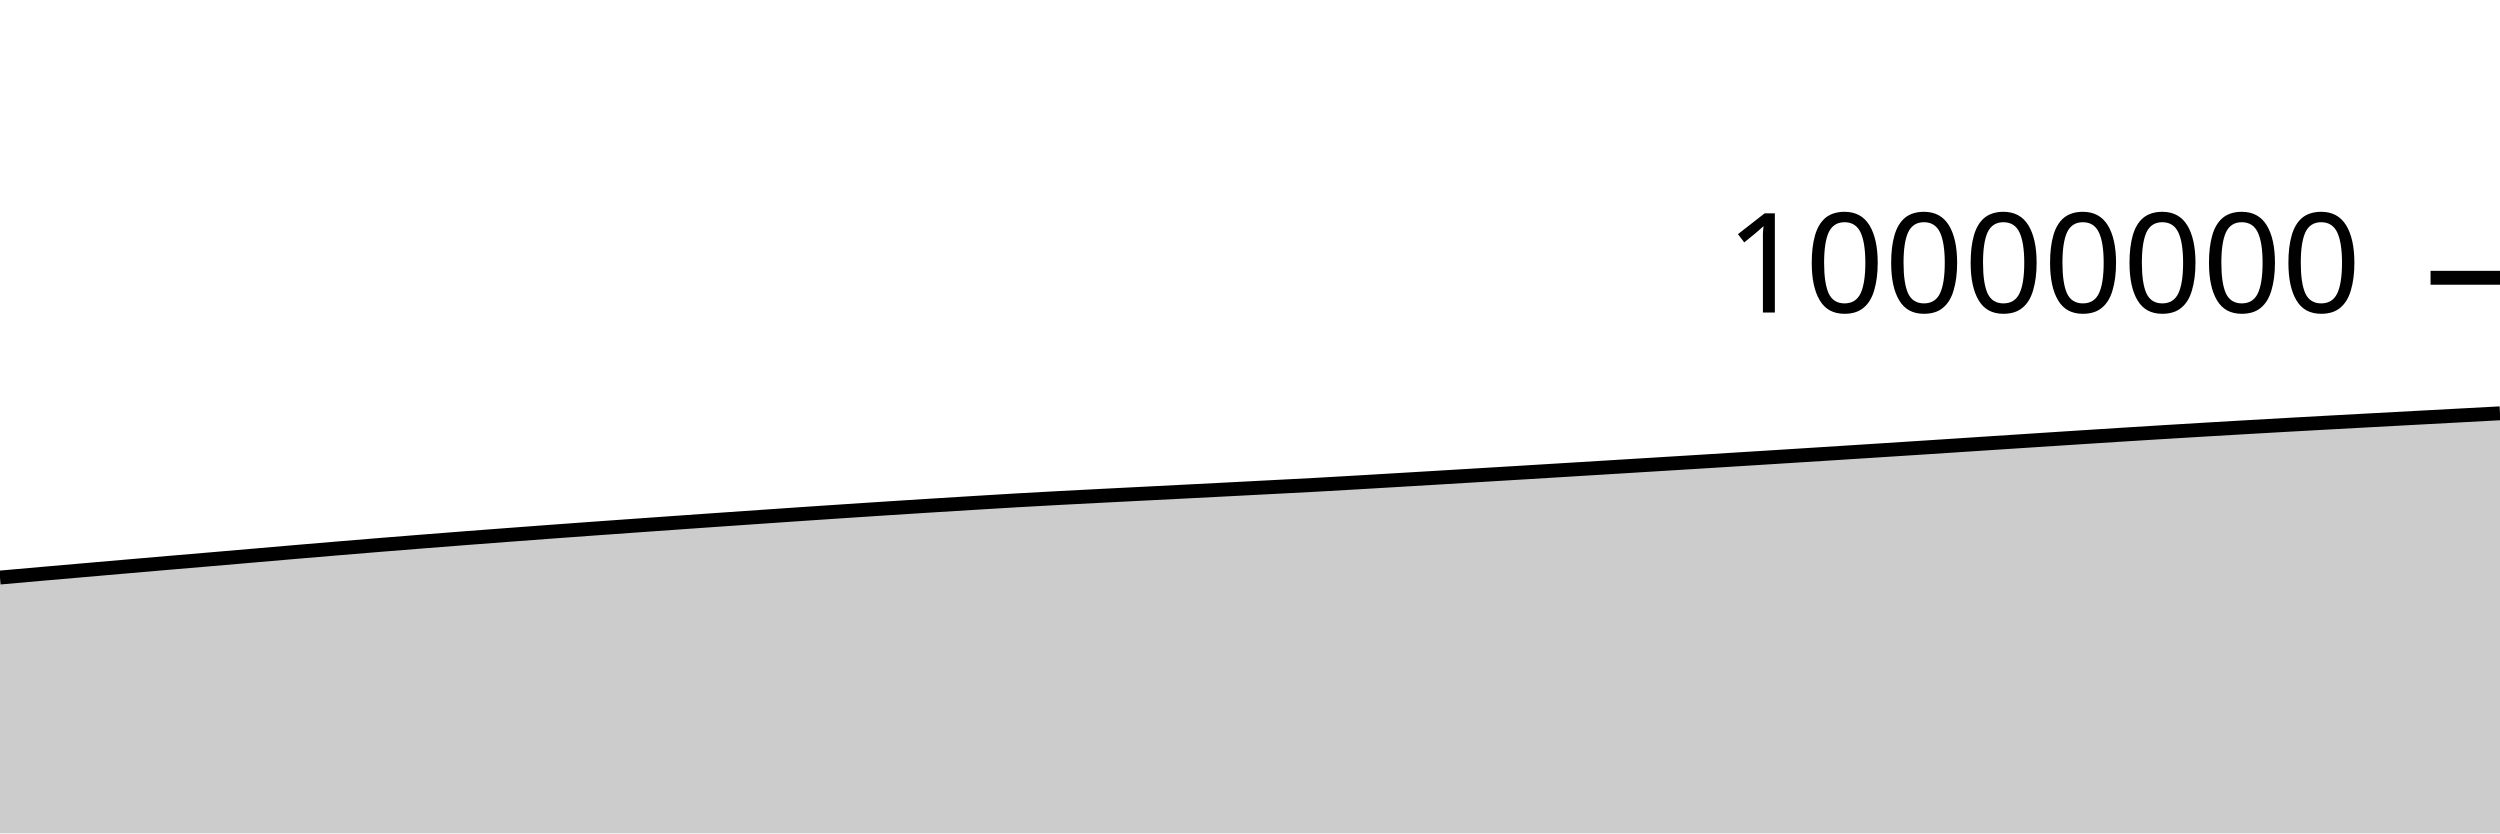
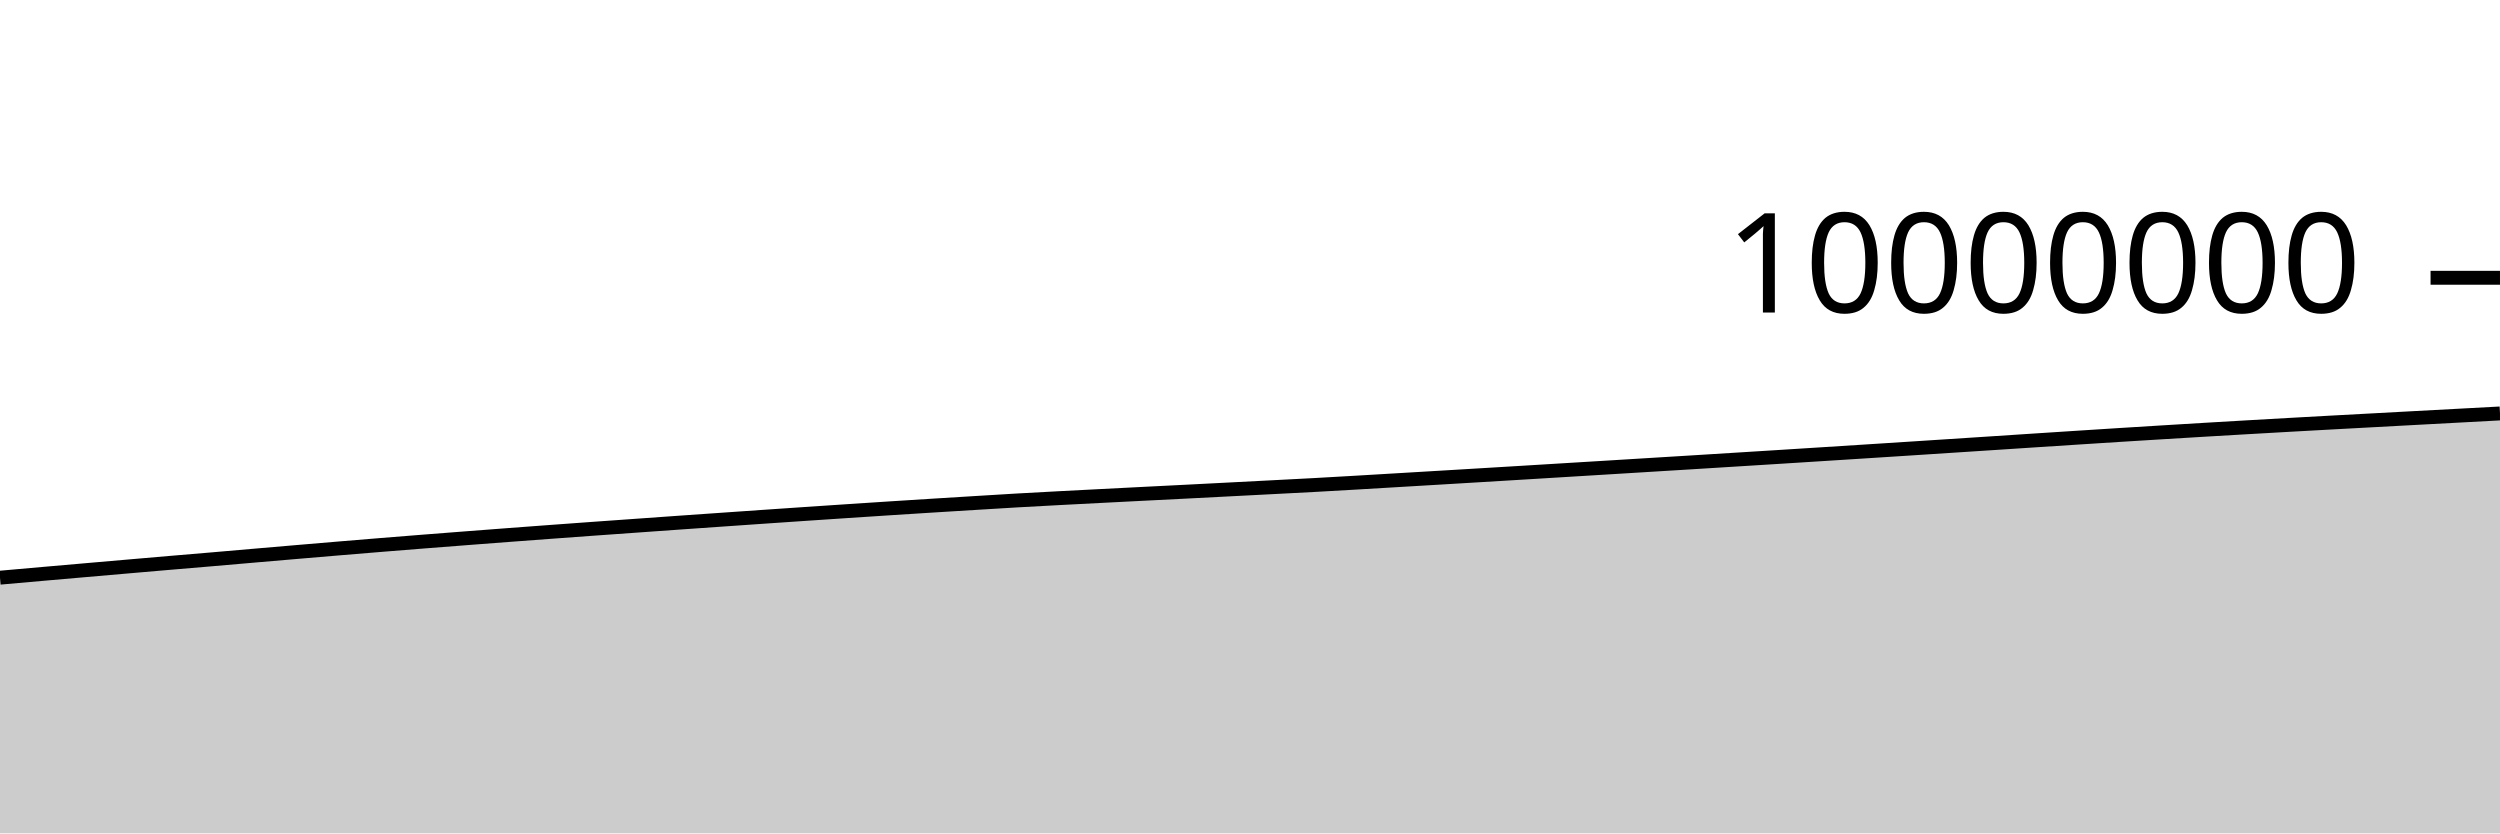
<svg xmlns="http://www.w3.org/2000/svg" viewBox="0 0 180 60">
  <g transform="translate(0,20)">
-     <path class="area" fill="rgba(0, 0, 0, 0.2)" d="M0,21.583C1.017,21.493,2.034,21.403,3.051,21.313C4.068,21.224,5.085,21.136,6.102,21.048C7.119,20.959,8.136,20.871,9.153,20.783C10.169,20.695,11.186,20.607,12.203,20.52C13.22,20.433,14.237,20.348,15.254,20.261C16.271,20.174,17.288,20.086,18.305,19.998C19.322,19.91,20.339,19.822,21.356,19.735C22.373,19.649,23.39,19.563,24.407,19.478C25.424,19.393,26.441,19.308,27.458,19.226C28.475,19.143,29.492,19.062,30.508,18.982C31.525,18.901,32.542,18.822,33.559,18.744C34.576,18.666,35.593,18.588,36.61,18.512C37.627,18.435,38.644,18.359,39.661,18.284C40.678,18.209,41.695,18.135,42.712,18.062C43.729,17.988,44.746,17.916,45.763,17.844C46.78,17.772,47.797,17.699,48.814,17.628C49.831,17.556,50.847,17.485,51.864,17.414C52.881,17.343,53.898,17.273,54.915,17.203C55.932,17.133,56.949,17.063,57.966,16.994C58.983,16.926,60,16.858,61.017,16.79C62.034,16.723,63.051,16.656,64.068,16.59C65.085,16.524,66.102,16.46,67.119,16.396C68.136,16.332,69.153,16.271,70.169,16.208C71.186,16.146,72.203,16.082,73.22,16.024C74.237,15.965,75.254,15.91,76.271,15.856C77.288,15.802,78.305,15.751,79.322,15.698C80.339,15.646,81.356,15.594,82.373,15.543C83.39,15.491,84.407,15.44,85.424,15.388C86.441,15.336,87.458,15.284,88.475,15.232C89.492,15.179,90.508,15.126,91.525,15.073C92.542,15.02,93.559,14.969,94.576,14.914C95.593,14.858,96.61,14.799,97.627,14.74C98.644,14.681,99.661,14.62,100.678,14.56C101.695,14.499,102.712,14.439,103.729,14.378C104.746,14.317,105.763,14.256,106.78,14.195C107.797,14.134,108.814,14.073,109.831,14.011C110.847,13.95,111.864,13.887,112.881,13.825C113.898,13.763,114.915,13.701,115.932,13.639C116.949,13.577,117.966,13.515,118.983,13.452C120,13.39,121.017,13.328,122.034,13.265C123.051,13.202,124.068,13.139,125.085,13.075C126.102,13.012,127.119,12.949,128.136,12.885C129.153,12.821,130.169,12.756,131.186,12.692C132.203,12.627,133.22,12.563,134.237,12.498C135.254,12.433,136.271,12.368,137.288,12.302C138.305,12.236,139.322,12.17,140.339,12.104C141.356,12.038,142.373,11.971,143.39,11.904C144.407,11.838,145.424,11.771,146.441,11.705C147.458,11.639,148.475,11.572,149.492,11.507C150.508,11.441,151.525,11.376,152.542,11.312C153.559,11.248,154.576,11.185,155.593,11.122C156.61,11.06,157.627,10.999,158.644,10.938C159.661,10.878,160.678,10.818,161.695,10.759C162.712,10.7,163.729,10.642,164.746,10.585C165.763,10.528,166.78,10.472,167.797,10.416C168.814,10.36,169.831,10.306,170.847,10.251C171.864,10.196,172.881,10.141,173.898,10.086C174.915,10.031,175.932,9.977,176.949,9.922C177.966,9.867,178.983,9.813,180,9.758L180,40C178.983,40,177.966,40,176.949,40C175.932,40,174.915,40,173.898,40C172.881,40,171.864,40,170.847,40C169.831,40,168.814,40,167.797,40C166.78,40,165.763,40,164.746,40C163.729,40,162.712,40,161.695,40C160.678,40,159.661,40,158.644,40C157.627,40,156.61,40,155.593,40C154.576,40,153.559,40,152.542,40C151.525,40,150.508,40,149.492,40C148.475,40,147.458,40,146.441,40C145.424,40,144.407,40,143.39,40C142.373,40,141.356,40,140.339,40C139.322,40,138.305,40,137.288,40C136.271,40,135.254,40,134.237,40C133.22,40,132.203,40,131.186,40C130.169,40,129.153,40,128.136,40C127.119,40,126.102,40,125.085,40C124.068,40,123.051,40,122.034,40C121.017,40,120,40,118.983,40C117.966,40,116.949,40,115.932,40C114.915,40,113.898,40,112.881,40C111.864,40,110.847,40,109.831,40C108.814,40,107.797,40,106.78,40C105.763,40,104.746,40,103.729,40C102.712,40,101.695,40,100.678,40C99.661,40,98.644,40,97.627,40C96.61,40,95.593,40,94.576,40C93.559,40,92.542,40,91.525,40C90.508,40,89.492,40,88.475,40C87.458,40,86.441,40,85.424,40C84.407,40,83.39,40,82.373,40C81.356,40,80.339,40,79.322,40C78.305,40,77.288,40,76.271,40C75.254,40,74.237,40,73.22,40C72.203,40,71.186,40,70.169,40C69.153,40,68.136,40,67.119,40C66.102,40,65.085,40,64.068,40C63.051,40,62.034,40,61.017,40C60,40,58.983,40,57.966,40C56.949,40,55.932,40,54.915,40C53.898,40,52.881,40,51.864,40C50.847,40,49.831,40,48.814,40C47.797,40,46.78,40,45.763,40C44.746,40,43.729,40,42.712,40C41.695,40,40.678,40,39.661,40C38.644,40,37.627,40,36.61,40C35.593,40,34.576,40,33.559,40C32.542,40,31.525,40,30.508,40C29.492,40,28.475,40,27.458,40C26.441,40,25.424,40,24.407,40C23.39,40,22.373,40,21.356,40C20.339,40,19.322,40,18.305,40C17.288,40,16.271,40,15.254,40C14.237,40,13.22,40,12.203,40C11.186,40,10.169,40,9.153,40C8.136,40,7.119,40,6.102,40C5.085,40,4.068,40,3.051,40C2.034,40,1.017,40,0,40Z" />
-     <path class="line" stroke="black" fill="none" d="M0,21.583C1.017,21.493,2.034,21.403,3.051,21.313C4.068,21.224,5.085,21.136,6.102,21.048C7.119,20.959,8.136,20.871,9.153,20.783C10.169,20.695,11.186,20.607,12.203,20.52C13.22,20.433,14.237,20.348,15.254,20.261C16.271,20.174,17.288,20.086,18.305,19.998C19.322,19.91,20.339,19.822,21.356,19.735C22.373,19.649,23.39,19.563,24.407,19.478C25.424,19.393,26.441,19.308,27.458,19.226C28.475,19.143,29.492,19.062,30.508,18.982C31.525,18.901,32.542,18.822,33.559,18.744C34.576,18.666,35.593,18.588,36.61,18.512C37.627,18.435,38.644,18.359,39.661,18.284C40.678,18.209,41.695,18.135,42.712,18.062C43.729,17.988,44.746,17.916,45.763,17.844C46.78,17.772,47.797,17.699,48.814,17.628C49.831,17.556,50.847,17.485,51.864,17.414C52.881,17.343,53.898,17.273,54.915,17.203C55.932,17.133,56.949,17.063,57.966,16.994C58.983,16.926,60,16.858,61.017,16.79C62.034,16.723,63.051,16.656,64.068,16.59C65.085,16.524,66.102,16.46,67.119,16.396C68.136,16.332,69.153,16.271,70.169,16.208C71.186,16.146,72.203,16.082,73.22,16.024C74.237,15.965,75.254,15.91,76.271,15.856C77.288,15.802,78.305,15.751,79.322,15.698C80.339,15.646,81.356,15.594,82.373,15.543C83.39,15.491,84.407,15.44,85.424,15.388C86.441,15.336,87.458,15.284,88.475,15.232C89.492,15.179,90.508,15.126,91.525,15.073C92.542,15.02,93.559,14.969,94.576,14.914C95.593,14.858,96.61,14.799,97.627,14.74C98.644,14.681,99.661,14.62,100.678,14.56C101.695,14.499,102.712,14.439,103.729,14.378C104.746,14.317,105.763,14.256,106.78,14.195C107.797,14.134,108.814,14.073,109.831,14.011C110.847,13.95,111.864,13.887,112.881,13.825C113.898,13.763,114.915,13.701,115.932,13.639C116.949,13.577,117.966,13.515,118.983,13.452C120,13.39,121.017,13.328,122.034,13.265C123.051,13.202,124.068,13.139,125.085,13.075C126.102,13.012,127.119,12.949,128.136,12.885C129.153,12.821,130.169,12.756,131.186,12.692C132.203,12.627,133.22,12.563,134.237,12.498C135.254,12.433,136.271,12.368,137.288,12.302C138.305,12.236,139.322,12.17,140.339,12.104C141.356,12.038,142.373,11.971,143.39,11.904C144.407,11.838,145.424,11.771,146.441,11.705C147.458,11.639,148.475,11.572,149.492,11.507C150.508,11.441,151.525,11.376,152.542,11.312C153.559,11.248,154.576,11.185,155.593,11.122C156.61,11.06,157.627,10.999,158.644,10.938C159.661,10.878,160.678,10.818,161.695,10.759C162.712,10.7,163.729,10.642,164.746,10.585C165.763,10.528,166.78,10.472,167.797,10.416C168.814,10.36,169.831,10.306,170.847,10.251C171.864,10.196,172.881,10.141,173.898,10.086C174.915,10.031,175.932,9.977,176.949,9.922C177.966,9.867,178.983,9.813,180,9.758" />
+     <path class="area" fill="rgba(0, 0, 0, 0.2)" d="M0,21.593C1.017,21.502,2.034,21.412,3.051,21.323C4.068,21.234,5.085,21.146,6.102,21.057C7.119,20.969,8.136,20.88,9.153,20.792C10.169,20.704,11.186,20.616,12.203,20.529C13.22,20.443,14.237,20.358,15.254,20.271C16.271,20.184,17.288,20.095,18.305,20.007C19.322,19.92,20.339,19.832,21.356,19.745C22.373,19.658,23.39,19.572,24.407,19.487C25.424,19.402,26.441,19.318,27.458,19.235C28.475,19.152,29.492,19.071,30.508,18.991C31.525,18.911,32.542,18.832,33.559,18.754C34.576,18.675,35.593,18.598,36.61,18.521C37.627,18.445,38.644,18.369,39.661,18.294C40.678,18.219,41.695,18.145,42.712,18.071C43.729,17.998,44.746,17.926,45.763,17.854C46.78,17.781,47.797,17.709,48.814,17.637C49.831,17.566,50.847,17.495,51.864,17.424C52.881,17.353,53.898,17.282,54.915,17.212C55.932,17.142,56.949,17.073,57.966,17.004C58.983,16.935,60,16.867,61.017,16.8C62.034,16.733,63.051,16.666,64.068,16.6C65.085,16.534,66.102,16.469,67.119,16.406C68.136,16.342,69.153,16.28,70.169,16.218C71.186,16.156,72.203,16.092,73.22,16.033C74.237,15.975,75.254,15.92,76.271,15.866C77.288,15.812,78.305,15.76,79.322,15.708C80.339,15.656,81.356,15.604,82.373,15.552C83.39,15.501,84.407,15.45,85.424,15.398C86.441,15.346,87.458,15.294,88.475,15.241C89.492,15.189,90.508,15.136,91.525,15.083C92.542,15.03,93.559,14.979,94.576,14.924C95.593,14.868,96.61,14.809,97.627,14.75C98.644,14.691,99.661,14.63,100.678,14.569C101.695,14.509,102.712,14.448,103.729,14.388C104.746,14.327,105.763,14.266,106.78,14.205C107.797,14.144,108.814,14.083,109.831,14.021C110.847,13.96,111.864,13.897,112.881,13.835C113.898,13.773,114.915,13.711,115.932,13.649C116.949,13.587,117.966,13.525,118.983,13.462C120,13.4,121.017,13.338,122.034,13.275C123.051,13.212,124.068,13.149,125.085,13.085C126.102,13.022,127.119,12.959,128.136,12.895C129.153,12.831,130.169,12.766,131.186,12.702C132.203,12.637,133.22,12.573,134.237,12.508C135.254,12.443,136.271,12.378,137.288,12.312C138.305,12.246,139.322,12.18,140.339,12.114C141.356,12.048,142.373,11.981,143.39,11.915C144.407,11.848,145.424,11.781,146.441,11.715C147.458,11.649,148.475,11.582,149.492,11.517C150.508,11.451,151.525,11.386,152.542,11.322C153.559,11.258,154.576,11.195,155.593,11.133C156.61,11.07,157.627,11.009,158.644,10.948C159.661,10.888,160.678,10.828,161.695,10.769C162.712,10.71,163.729,10.653,164.746,10.595C165.763,10.538,166.78,10.482,167.797,10.426C168.814,10.37,169.831,10.316,170.847,10.261C171.864,10.206,172.881,10.151,173.898,10.096C174.915,10.042,175.932,9.987,176.949,9.932C177.966,9.878,178.983,9.823,180,9.768L180,40C178.983,40,177.966,40,176.949,40C175.932,40,174.915,40,173.898,40C172.881,40,171.864,40,170.847,40C169.831,40,168.814,40,167.797,40C166.78,40,165.763,40,164.746,40C163.729,40,162.712,40,161.695,40C160.678,40,159.661,40,158.644,40C157.627,40,156.61,40,155.593,40C154.576,40,153.559,40,152.542,40C151.525,40,150.508,40,149.492,40C148.475,40,147.458,40,146.441,40C145.424,40,144.407,40,143.39,40C142.373,40,141.356,40,140.339,40C139.322,40,138.305,40,137.288,40C136.271,40,135.254,40,134.237,40C133.22,40,132.203,40,131.186,40C130.169,40,129.153,40,128.136,40C127.119,40,126.102,40,125.085,40C124.068,40,123.051,40,122.034,40C121.017,40,120,40,118.983,40C117.966,40,116.949,40,115.932,40C114.915,40,113.898,40,112.881,40C111.864,40,110.847,40,109.831,40C108.814,40,107.797,40,106.78,40C105.763,40,104.746,40,103.729,40C102.712,40,101.695,40,100.678,40C99.661,40,98.644,40,97.627,40C96.61,40,95.593,40,94.576,40C93.559,40,92.542,40,91.525,40C90.508,40,89.492,40,88.475,40C87.458,40,86.441,40,85.424,40C84.407,40,83.39,40,82.373,40C81.356,40,80.339,40,79.322,40C78.305,40,77.288,40,76.271,40C75.254,40,74.237,40,73.22,40C72.203,40,71.186,40,70.169,40C69.153,40,68.136,40,67.119,40C66.102,40,65.085,40,64.068,40C63.051,40,62.034,40,61.017,40C60,40,58.983,40,57.966,40C56.949,40,55.932,40,54.915,40C53.898,40,52.881,40,51.864,40C50.847,40,49.831,40,48.814,40C47.797,40,46.78,40,45.763,40C44.746,40,43.729,40,42.712,40C41.695,40,40.678,40,39.661,40C38.644,40,37.627,40,36.61,40C35.593,40,34.576,40,33.559,40C32.542,40,31.525,40,30.508,40C29.492,40,28.475,40,27.458,40C26.441,40,25.424,40,24.407,40C23.39,40,22.373,40,21.356,40C20.339,40,19.322,40,18.305,40C17.288,40,16.271,40,15.254,40C14.237,40,13.22,40,12.203,40C11.186,40,10.169,40,9.153,40C8.136,40,7.119,40,6.102,40C5.085,40,4.068,40,3.051,40C2.034,40,1.017,40,0,40Z" />
+     <path class="line" stroke="black" fill="none" d="M0,21.593C1.017,21.502,2.034,21.412,3.051,21.323C4.068,21.234,5.085,21.146,6.102,21.057C7.119,20.969,8.136,20.88,9.153,20.792C10.169,20.704,11.186,20.616,12.203,20.529C13.22,20.443,14.237,20.358,15.254,20.271C16.271,20.184,17.288,20.095,18.305,20.007C19.322,19.92,20.339,19.832,21.356,19.745C22.373,19.658,23.39,19.572,24.407,19.487C25.424,19.402,26.441,19.318,27.458,19.235C28.475,19.152,29.492,19.071,30.508,18.991C31.525,18.911,32.542,18.832,33.559,18.754C34.576,18.675,35.593,18.598,36.61,18.521C37.627,18.445,38.644,18.369,39.661,18.294C40.678,18.219,41.695,18.145,42.712,18.071C43.729,17.998,44.746,17.926,45.763,17.854C46.78,17.781,47.797,17.709,48.814,17.637C49.831,17.566,50.847,17.495,51.864,17.424C52.881,17.353,53.898,17.282,54.915,17.212C55.932,17.142,56.949,17.073,57.966,17.004C58.983,16.935,60,16.867,61.017,16.8C62.034,16.733,63.051,16.666,64.068,16.6C65.085,16.534,66.102,16.469,67.119,16.406C68.136,16.342,69.153,16.28,70.169,16.218C71.186,16.156,72.203,16.092,73.22,16.033C74.237,15.975,75.254,15.92,76.271,15.866C77.288,15.812,78.305,15.76,79.322,15.708C80.339,15.656,81.356,15.604,82.373,15.552C83.39,15.501,84.407,15.45,85.424,15.398C86.441,15.346,87.458,15.294,88.475,15.241C89.492,15.189,90.508,15.136,91.525,15.083C92.542,15.03,93.559,14.979,94.576,14.924C95.593,14.868,96.61,14.809,97.627,14.75C98.644,14.691,99.661,14.63,100.678,14.569C101.695,14.509,102.712,14.448,103.729,14.388C104.746,14.327,105.763,14.266,106.78,14.205C107.797,14.144,108.814,14.083,109.831,14.021C110.847,13.96,111.864,13.897,112.881,13.835C113.898,13.773,114.915,13.711,115.932,13.649C116.949,13.587,117.966,13.525,118.983,13.462C120,13.4,121.017,13.338,122.034,13.275C123.051,13.212,124.068,13.149,125.085,13.085C126.102,13.022,127.119,12.959,128.136,12.895C129.153,12.831,130.169,12.766,131.186,12.702C132.203,12.637,133.22,12.573,134.237,12.508C135.254,12.443,136.271,12.378,137.288,12.312C138.305,12.246,139.322,12.18,140.339,12.114C141.356,12.048,142.373,11.981,143.39,11.915C144.407,11.848,145.424,11.781,146.441,11.715C147.458,11.649,148.475,11.582,149.492,11.517C150.508,11.451,151.525,11.386,152.542,11.322C153.559,11.258,154.576,11.195,155.593,11.133C156.61,11.07,157.627,11.009,158.644,10.948C159.661,10.888,160.678,10.828,161.695,10.769C162.712,10.71,163.729,10.653,164.746,10.595C165.763,10.538,166.78,10.482,167.797,10.426C168.814,10.37,169.831,10.316,170.847,10.261C171.864,10.206,172.881,10.151,173.898,10.096C174.915,10.042,175.932,9.987,176.949,9.932C177.966,9.878,178.983,9.823,180,9.768" />
    <path class="axis-ceiling" stroke-width="1" stroke="black" fill="none" d="M175,0L180,0" />
    <text class="axis-ceiling-label" font-family="sans-serif" text-anchor="end" font-size="10px" x="170" y="2.5">10000000</text>
  </g>
</svg>
